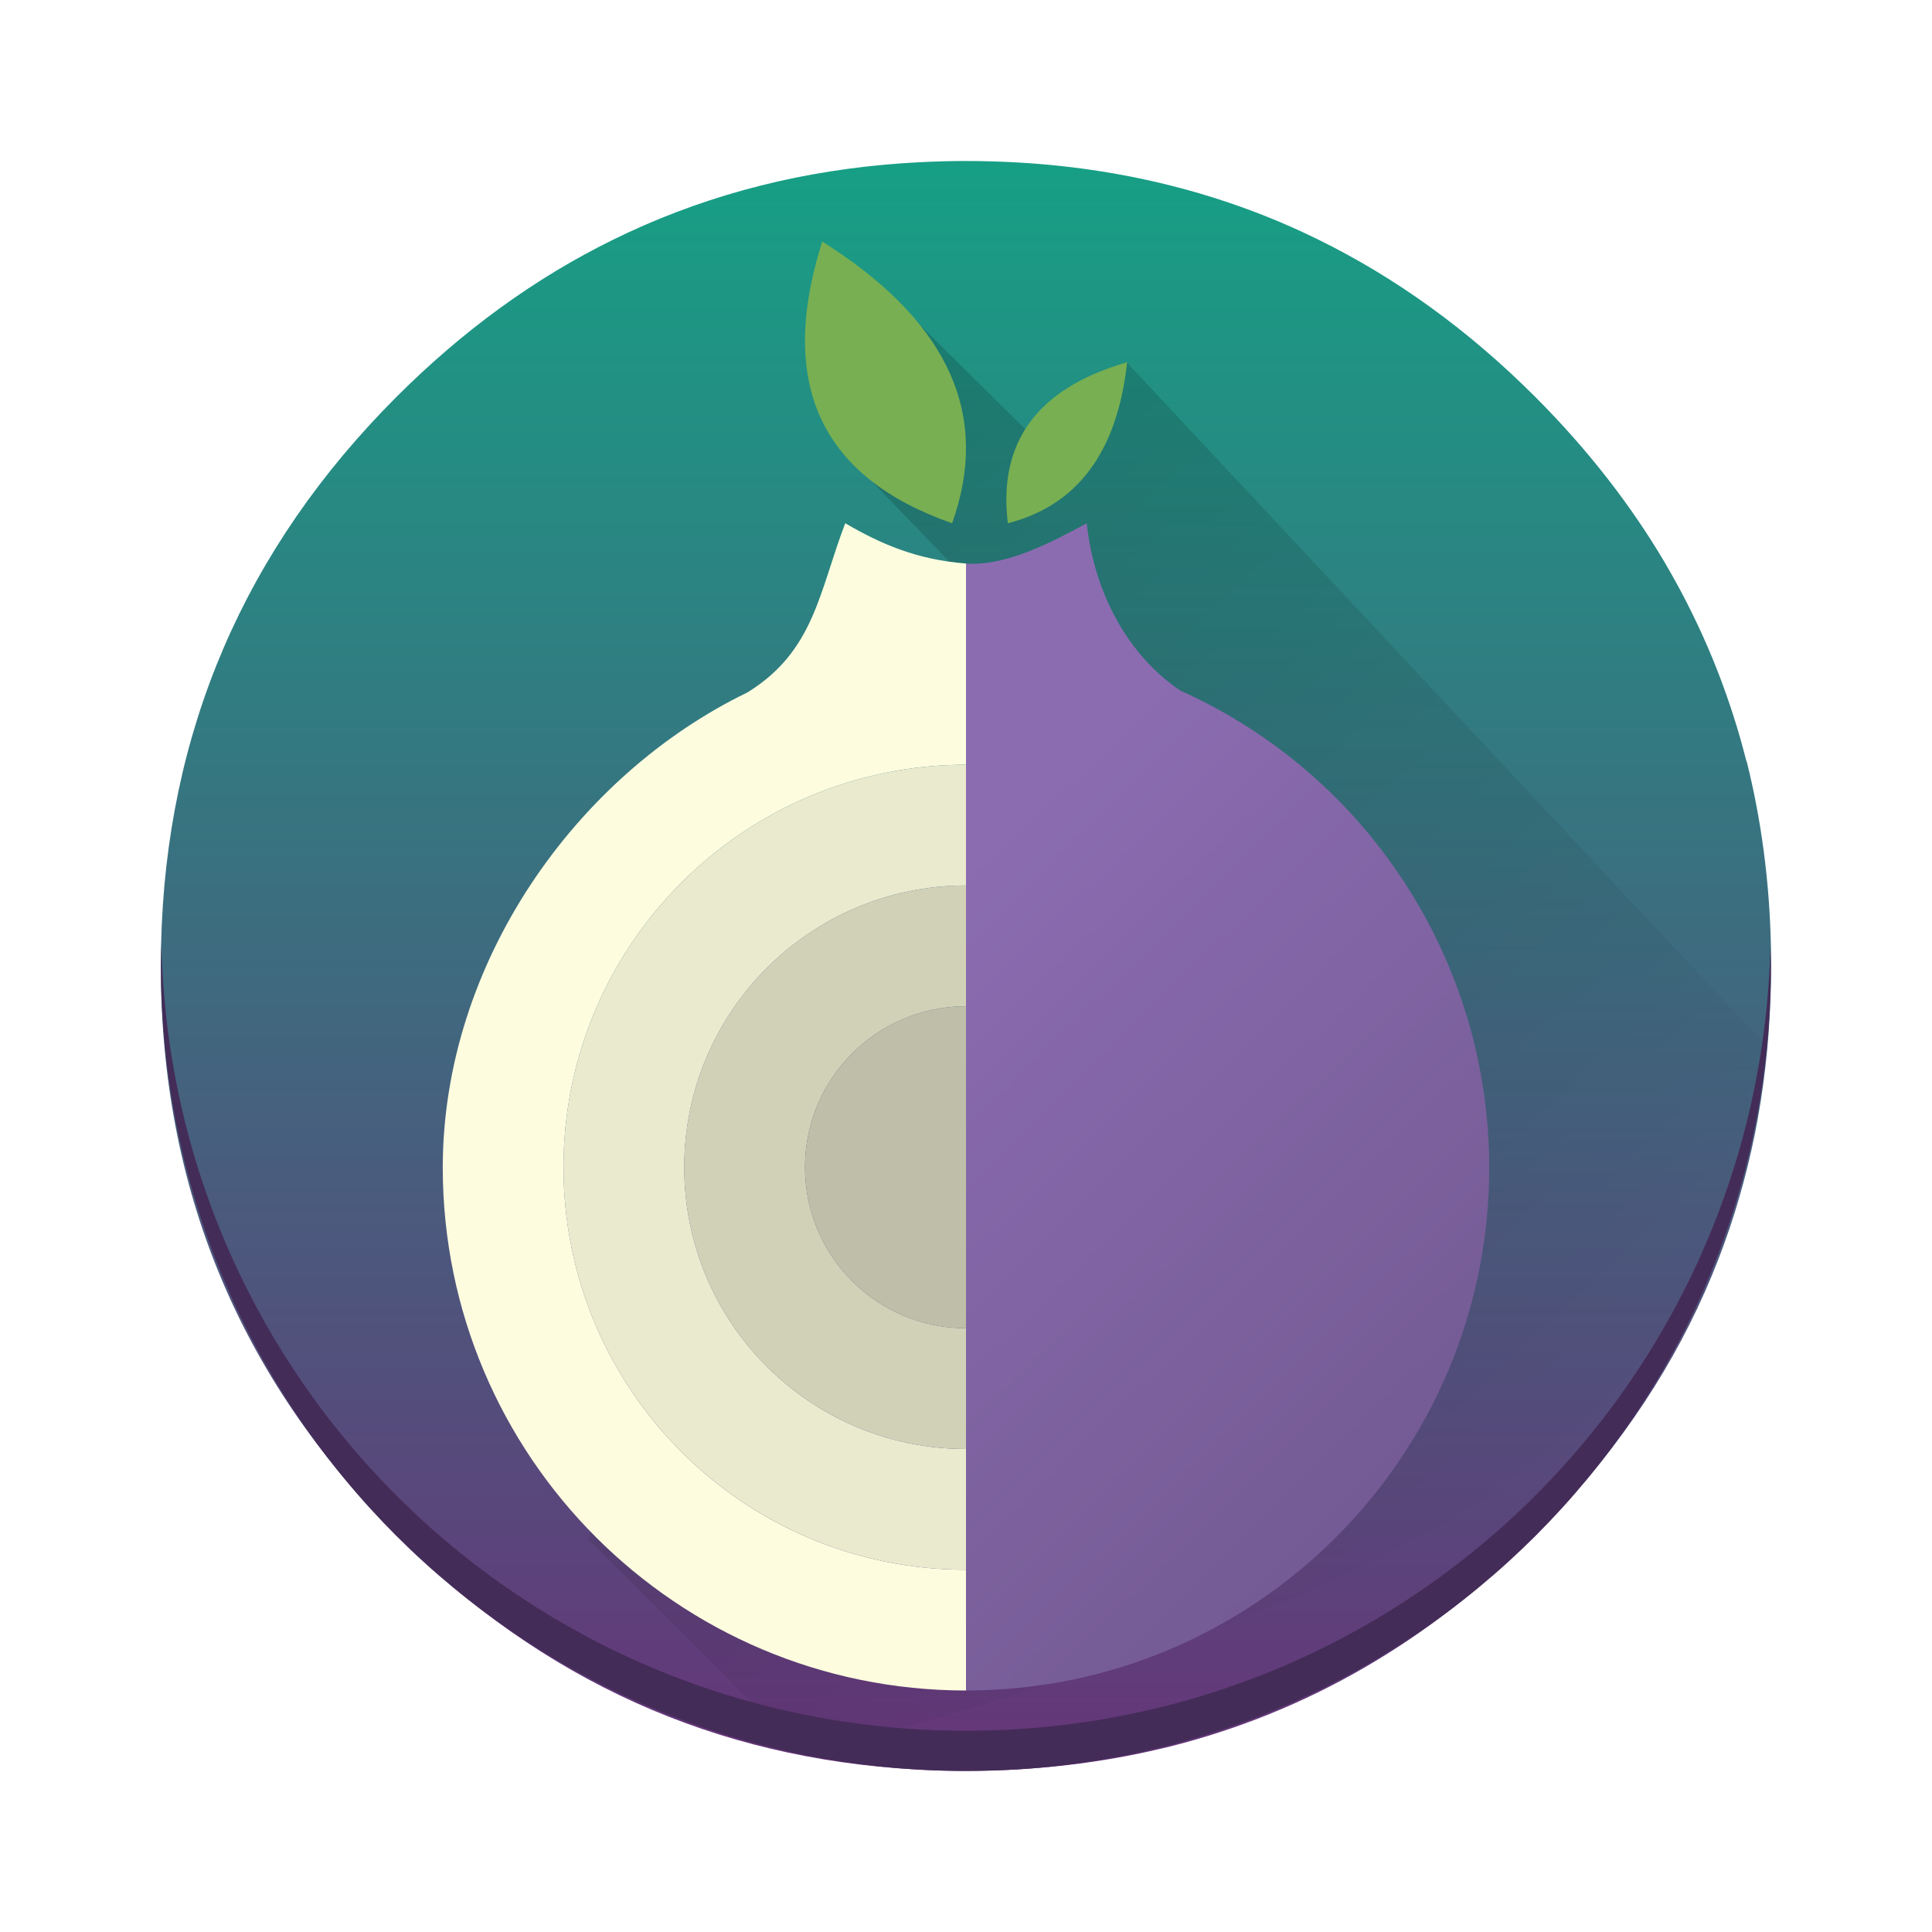
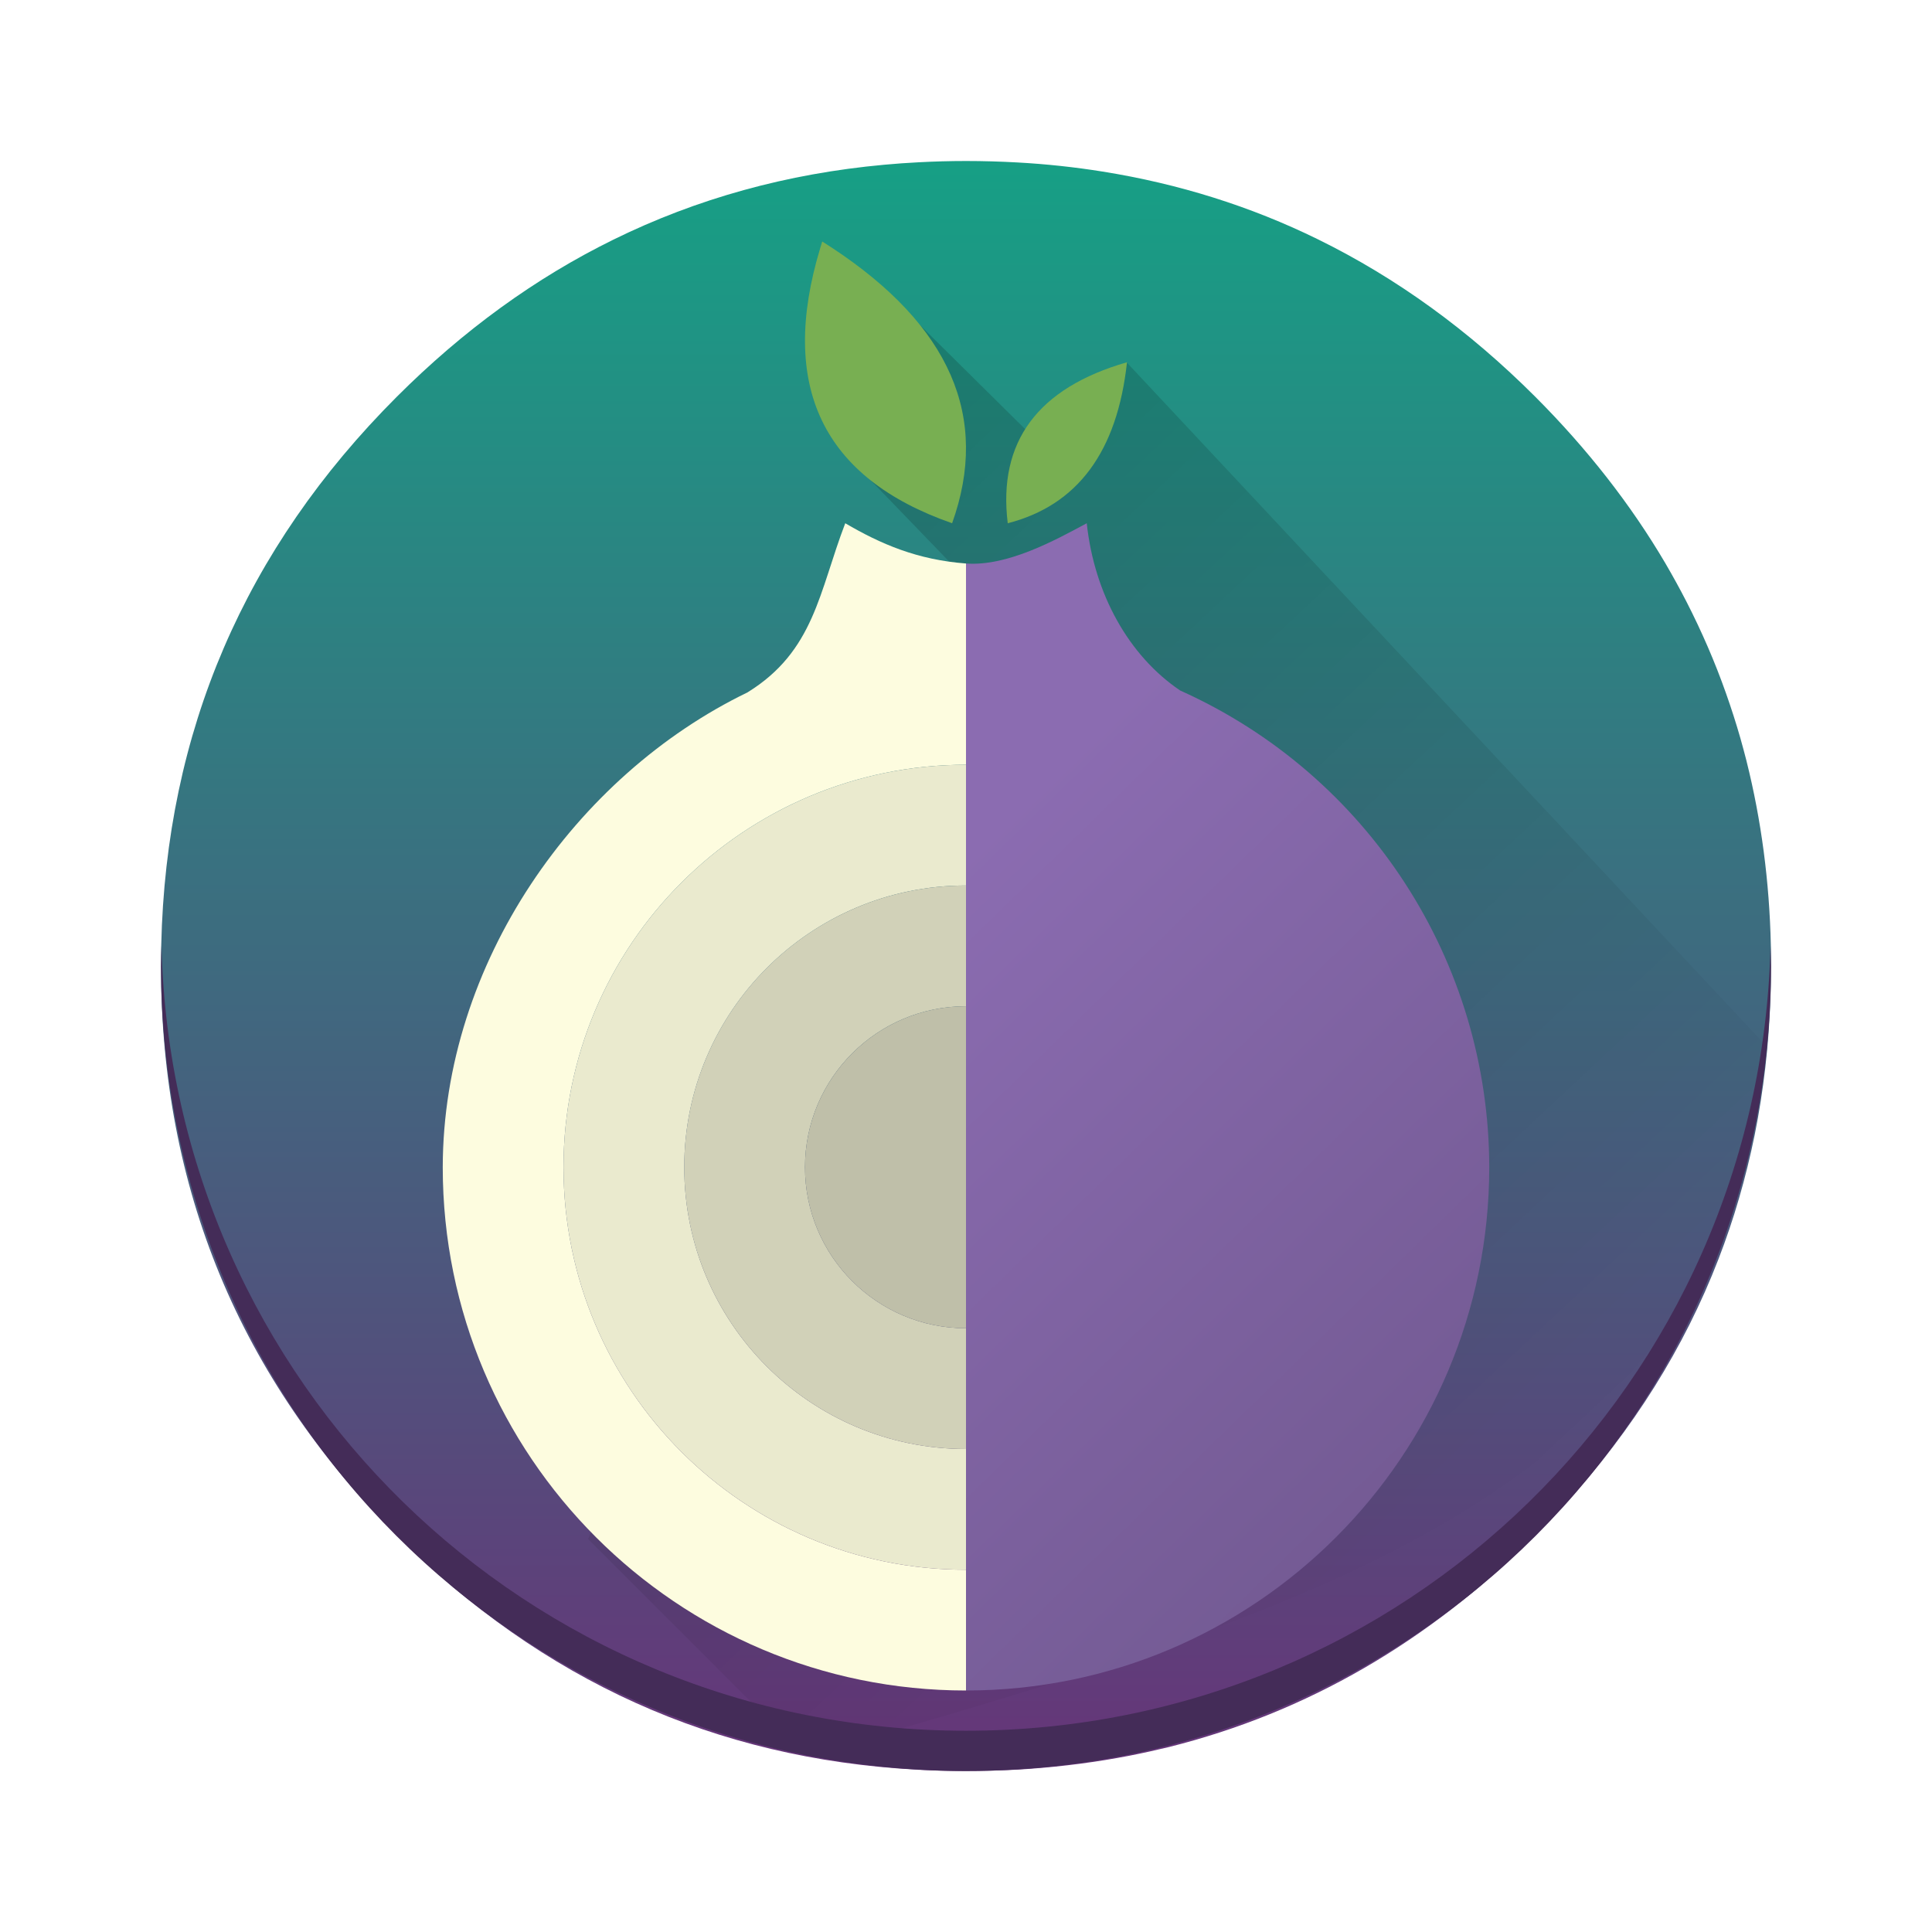
- <svg xmlns="http://www.w3.org/2000/svg" width="48" height="48">
-   <defs>
-     <linearGradient id="a" y1="8.318" y2="37.24" x1="11.825" x2="38.882" gradientUnits="userSpaceOnUse">
-       <stop />
-       <stop offset="1" stop-opacity="0" />
+ <svg xmlns="http://www.w3.org/2000/svg" xmlns:xlink="http://www.w3.org/1999/xlink" version="1.1" id="svg5453" height="48" width="48">
+   <defs id="defs5455">
+     <linearGradient y2="826.397" x2="863.256" y1="143.91" x1="224.729" gradientUnits="userSpaceOnUse" id="linearGradient4199" xlink:href="#linearGradient4201" gradientTransform="matrix(0.04237288,0,0,0.04237048,2.302965,2.220445)" />
+     <linearGradient id="linearGradient4201">
+       <stop style="stop-color:#000000;stop-opacity:1" offset="0" id="stop4203" />
+       <stop style="stop-color:#000000;stop-opacity:0;" offset="1" id="stop4205" />
    </linearGradient>
-     <linearGradient id="b" y1="43.943" y2="3.77" x2="0" gradientUnits="userSpaceOnUse">
-       <stop stop-color="#663579" />
-       <stop offset="1" stop-color="#16a085" />
+     <linearGradient y2="36.562" x2="515.226" y1="984.65" x1="515.226" gradientUnits="userSpaceOnUse" id="linearGradient4179" xlink:href="#linearGradient4300-1-5" gradientTransform="matrix(0.04237288,0,0,0.04237292,2.302965,2.220337)" />
+     <linearGradient id="linearGradient4300-1-5">
+       <stop id="stop4302-0-2" offset="0" style="stop-color:#663579;stop-opacity:1" />
+       <stop id="stop4304-6-4" offset="1" style="stop-color:#16a085;stop-opacity:1" />
    </linearGradient>
-     <linearGradient id="c" y1="35.601" x1="37.46" y2="21.467" x2="23.68" gradientUnits="userSpaceOnUse">
-       <stop stop-color="#735a93" />
-       <stop offset="1" stop-color="#8b6cb1" />
+     <linearGradient xlink:href="#linearGradient4164" id="linearGradient4170" x1="37.46" y1="35.601" x2="23.68" y2="21.467" gradientUnits="userSpaceOnUse" />
+     <linearGradient id="linearGradient4164">
+       <stop style="stop-color:#735a93;stop-opacity:1;" offset="0" id="stop4166" />
+       <stop style="stop-color:#8b6cb1;stop-opacity:1" offset="1" id="stop4168" />
    </linearGradient>
  </defs>
-   <g image-rendering="optimizeSpeed">
-     <path fill="url(#b)" d="m43.39 18.915c-.047-.184-.1-.381-.155-.576-.106-.371-.227-.746-.358-1.117-.273-.773-.6-1.528-.981-2.273-.161-.314-.337-.633-.521-.949-.86-1.462-1.941-2.847-3.235-4.142-1.65-1.65-3.447-2.953-5.403-3.913-1.665-.818-3.451-1.379-5.345-1.682-.689-.11-1.39-.186-2.121-.227-.411-.023-.841-.036-1.275-.036-.396 0-.788.011-1.182.032-.284.015-.566.034-.85.061-2.409.22-4.653.839-6.735 1.864-1.932.949-3.725 2.25-5.375 3.9-3.782 3.782-5.733 8.326-5.852 13.623q-.006.258-.006.519c0 5.523 1.953 10.239 5.858 14.14 3.612 3.612 7.917 5.553 12.911 5.822.015.002.032.002.049.004.006 0 .011 0 .017 0 .36.019.703.03 1.038.03.051 0 .089 0 .127 0 .436 0 .869-.013 1.275-.034.106-.006.201-.013.294-.019.856-.061 1.691-.172 2.487-.326.337-.066.669-.14.992-.218 3.424-.86 6.447-2.61 9.1-5.258.258-.258.508-.519.742-.775 1.689-1.858 2.956-3.881 3.807-6.081.386-.994.684-2.023.903-3.095.22-1.093.352-2.231.392-3.409.008-.256.013-.519.013-.784 0-.028 0-.057 0-.085 0-.015 0-.028 0-.042 0-.131-.002-.263-.004-.396-.036-1.576-.235-3.093-.602-4.561" />
-     <path opacity=".2" fill="url(#a)" d="m43.911 26.02l-15.921-17.02-2.203 1.974-3.467-3.431-1.268 3.786 2.99 3.098-9.43 23.809 5.394 5.394c12.831-3.682 22.601-6.509 23.905-17.613" />
-     <path fill="#442c58" stroke-width="3.067" d="m4.01 23.5c-.004.167-.012.332-.012.5 0 11.08 8.92 20 20 20 11.08 0 20-8.92 20-20 0-.168-.008-.333-.012-.5-.265 10.846-9.08 19.5-19.988 19.5-10.912 0-19.724-8.654-19.988-19.5" />
-     <path fill="#fdfcdf" d="m21 13c-.65 1.696-.766 3.177-2.43 4.203-4.267 2.065-7.564 6.724-7.57 11.797 0 7.18 5.82 13 13 13v-3c-5.523 0-10-4.477-10-10 0-5.523 4.477-10 10-10v-5c-1.216-.093-2.12-.485-3-1" />
-     <path fill="url(#c)" d="m27 13c-.783.421-1.972 1.076-3 1v28a13 13 0 0 0 13 -13 13 13 0 0 0 -7.678 -11.844c-1.28-.864-2.135-2.4-2.322-4.156" />
-     <g fill="#78af52">
-       <path d="m20.428 6c-.018.055-.035.11-.048.157q-1.559 5.157 3.275 6.843c.943-2.635-.048-4.909-2.984-6.843-.07-.047-.156-.102-.244-.157" />
-       <path d="m25.04 13c-.249-2.02.742-3.361 2.963-4-.242 2.223-1.228 3.554-2.963 4" />
-     </g>
-   </g>
-   <g stroke-width="2">
-     <path fill="#eaeace" d="M24 19A10 10 0 0 0 14 29 10 10 0 0 0 24 39v-3a7 7 0 0 1 -7 -7 7 7 0 0 1 7 -7z" />
-     <path fill="#d1d1b8" d="m24 22a7 7 0 0 0 -7 7 7 7 0 0 0 7 7v-3a4 4 0 0 1 -4 -4 4 4 0 0 1 4 -4z" />
-     <path fill="#bfbfa9" d="m24 25a4 4 0 0 0 -4 4 4 4 0 0 0 4 4z" />
-   </g>
+   <path style="fill:url(#linearGradient4179);fill-opacity:1;image-rendering:optimizeSpeed" d="m 43.394,18.915 c -0.047,-0.184 -0.1,-0.381 -0.155,-0.576 -0.106,-0.371 -0.227,-0.746 -0.358,-1.117 -0.273,-0.773 -0.6,-1.528 -0.981,-2.273 -0.161,-0.314 -0.337,-0.633 -0.521,-0.949 -0.86,-1.462 -1.941,-2.847 -3.235,-4.142 C 36.494,8.208 34.697,6.905 32.742,5.945 31.076,5.127 29.29,4.566 27.396,4.263 26.708,4.153 26.006,4.076 25.275,4.036 24.864,4.013 24.434,4 24,4 c -0.396,0 -0.788,0.011 -1.182,0.032 -0.284,0.015 -0.566,0.034 -0.85,0.061 -2.409,0.22 -4.653,0.839 -6.735,1.864 C 13.301,6.907 11.508,8.208 9.858,9.858 6.076,13.64 4.125,18.184 4.006,23.481 q -0.006,0.258 -0.006,0.519 c 0,5.523 1.953,10.239 5.858,14.144 3.612,3.612 7.917,5.553 12.911,5.822 0.015,0.002 0.032,0.002 0.049,0.004 0.006,0 0.011,0 0.017,0 0.36,0.019 0.703,0.03 1.038,0.03 0.051,0 0.089,0 0.127,0 0.436,0 0.869,-0.013 1.275,-0.034 0.106,-0.006 0.201,-0.013 0.294,-0.019 0.856,-0.061 1.691,-0.172 2.487,-0.326 0.337,-0.066 0.669,-0.14 0.992,-0.218 3.424,-0.86 6.447,-2.61 9.095,-5.258 0.258,-0.258 0.508,-0.519 0.742,-0.775 1.689,-1.858 2.956,-3.881 3.807,-6.081 0.386,-0.994 0.684,-2.023 0.903,-3.095 0.22,-1.093 0.352,-2.231 0.392,-3.409 0.009,-0.256 0.013,-0.519 0.013,-0.784 0,-0.028 0,-0.057 0,-0.085 0,-0.015 0,-0.028 0,-0.042 0,-0.131 -0.002,-0.263 -0.004,-0.396 -0.036,-1.576 -0.235,-3.093 -0.602,-4.561 z" id="path1" />
+   <path style="opacity:0.2;fill:url(#linearGradient4199);fill-opacity:1;image-rendering:optimizeSpeed" d="M 43.911,26.018 27.99,9.001 25.787,10.976 22.32,7.545 l -1.268,3.786 2.99,3.098 -9.43,23.809 5.394,5.394 C 32.838,39.95 42.607,37.122 43.911,26.018 Z" id="path2" />
+   <path style="display:inline;opacity:1;fill:#442c58;fill-opacity:1;stroke:none;stroke-width:3.067;image-rendering:optimizeSpeed" d="m 4.012,23.5 c -0.004,0.167 -0.012,0.332 -0.012,0.5 0,11.08 8.92,20 20,20 11.08,0 20,-8.92 20,-20 0,-0.168 -0.008,-0.333 -0.012,-0.5 -0.265,10.846 -9.076,19.5 -19.988,19.5 -10.912,0 -19.724,-8.654 -19.988,-19.5 z" id="rect4409-6" />
+   <path style="fill:#fdfcdf;fill-opacity:1;image-rendering:optimizeSpeed" d="m 21,13 c -0.65,1.696 -0.766,3.177 -2.43,4.203 C 14.303,19.268 11.006,23.928 11,29 c 0,7.18 5.82,13 13,13 l 0,-3 C 18.477,39 14,34.523 14,29 14,23.477 18.477,19 24,19 l 0,-1 0,-2 0,-2 c -1.216,-0.093 -2.12,-0.485 -3,-1 z" id="path3" />
+   <path style="fill:url(#linearGradient4170);fill-opacity:1;image-rendering:optimizeSpeed" d="M 27 13 C 26.217 13.421 25.028 14.076 24 14 L 24 16 L 24 18 L 24 42 A 13 13 0 0 0 37 29 A 13 13 0 0 0 29.322 17.156 C 28.042 16.292 27.188 14.756 27 13 z " id="path5-7" />
+   <path style="fill:#78af52;fill-opacity:1;image-rendering:optimizeSpeed" d="m 20.428,6 c -0.018,0.055 -0.035,0.11 -0.048,0.157 Q 18.821,11.313 23.655,13 C 24.598,10.365 23.608,8.091 20.672,6.157 20.601,6.11 20.516,6.055 20.428,6 Z" id="path8" />
+   <path style="fill:#78af52;fill-opacity:1;image-rendering:optimizeSpeed" d="M 25.037,13 C 24.789,10.98 25.779,9.639 28,9 c -0.242,2.223 -1.228,3.554 -2.963,4" id="path9" />
+   <path style="opacity:1;fill:#eaeace;fill-opacity:1;stroke:none;stroke-width:2;stroke-linecap:square;stroke-linejoin:miter;stroke-miterlimit:4;stroke-dasharray:none;stroke-opacity:1" d="M 24,19 A 10,10 0 0 0 14,29 10,10 0 0 0 24,39 l 0,-3 a 7,7 0 0 1 -7,-7 7,7 0 0 1 7,-7 l 0,-3 z" id="path4196-3" />
+   <path style="opacity:1;fill:#d1d1b8;fill-opacity:1;stroke:none;stroke-width:2;stroke-linecap:square;stroke-linejoin:miter;stroke-miterlimit:4;stroke-dasharray:none;stroke-opacity:1" d="m 24,22 a 7,7 0 0 0 -7,7 7,7 0 0 0 7,7 l 0,-3 a 4,4 0 0 1 -4,-4 4,4 0 0 1 4,-4 l 0,-3 z" id="path4196-3-4" />
+   <path style="opacity:1;fill:#bfbfa9;fill-opacity:1;stroke:none;stroke-width:2;stroke-linecap:square;stroke-linejoin:miter;stroke-miterlimit:4;stroke-dasharray:none;stroke-opacity:1" d="m 24,25 a 4,4 0 0 0 -4,4 4,4 0 0 0 4,4 l 0,-8 z" id="path4196-3-4-0" />
</svg>
